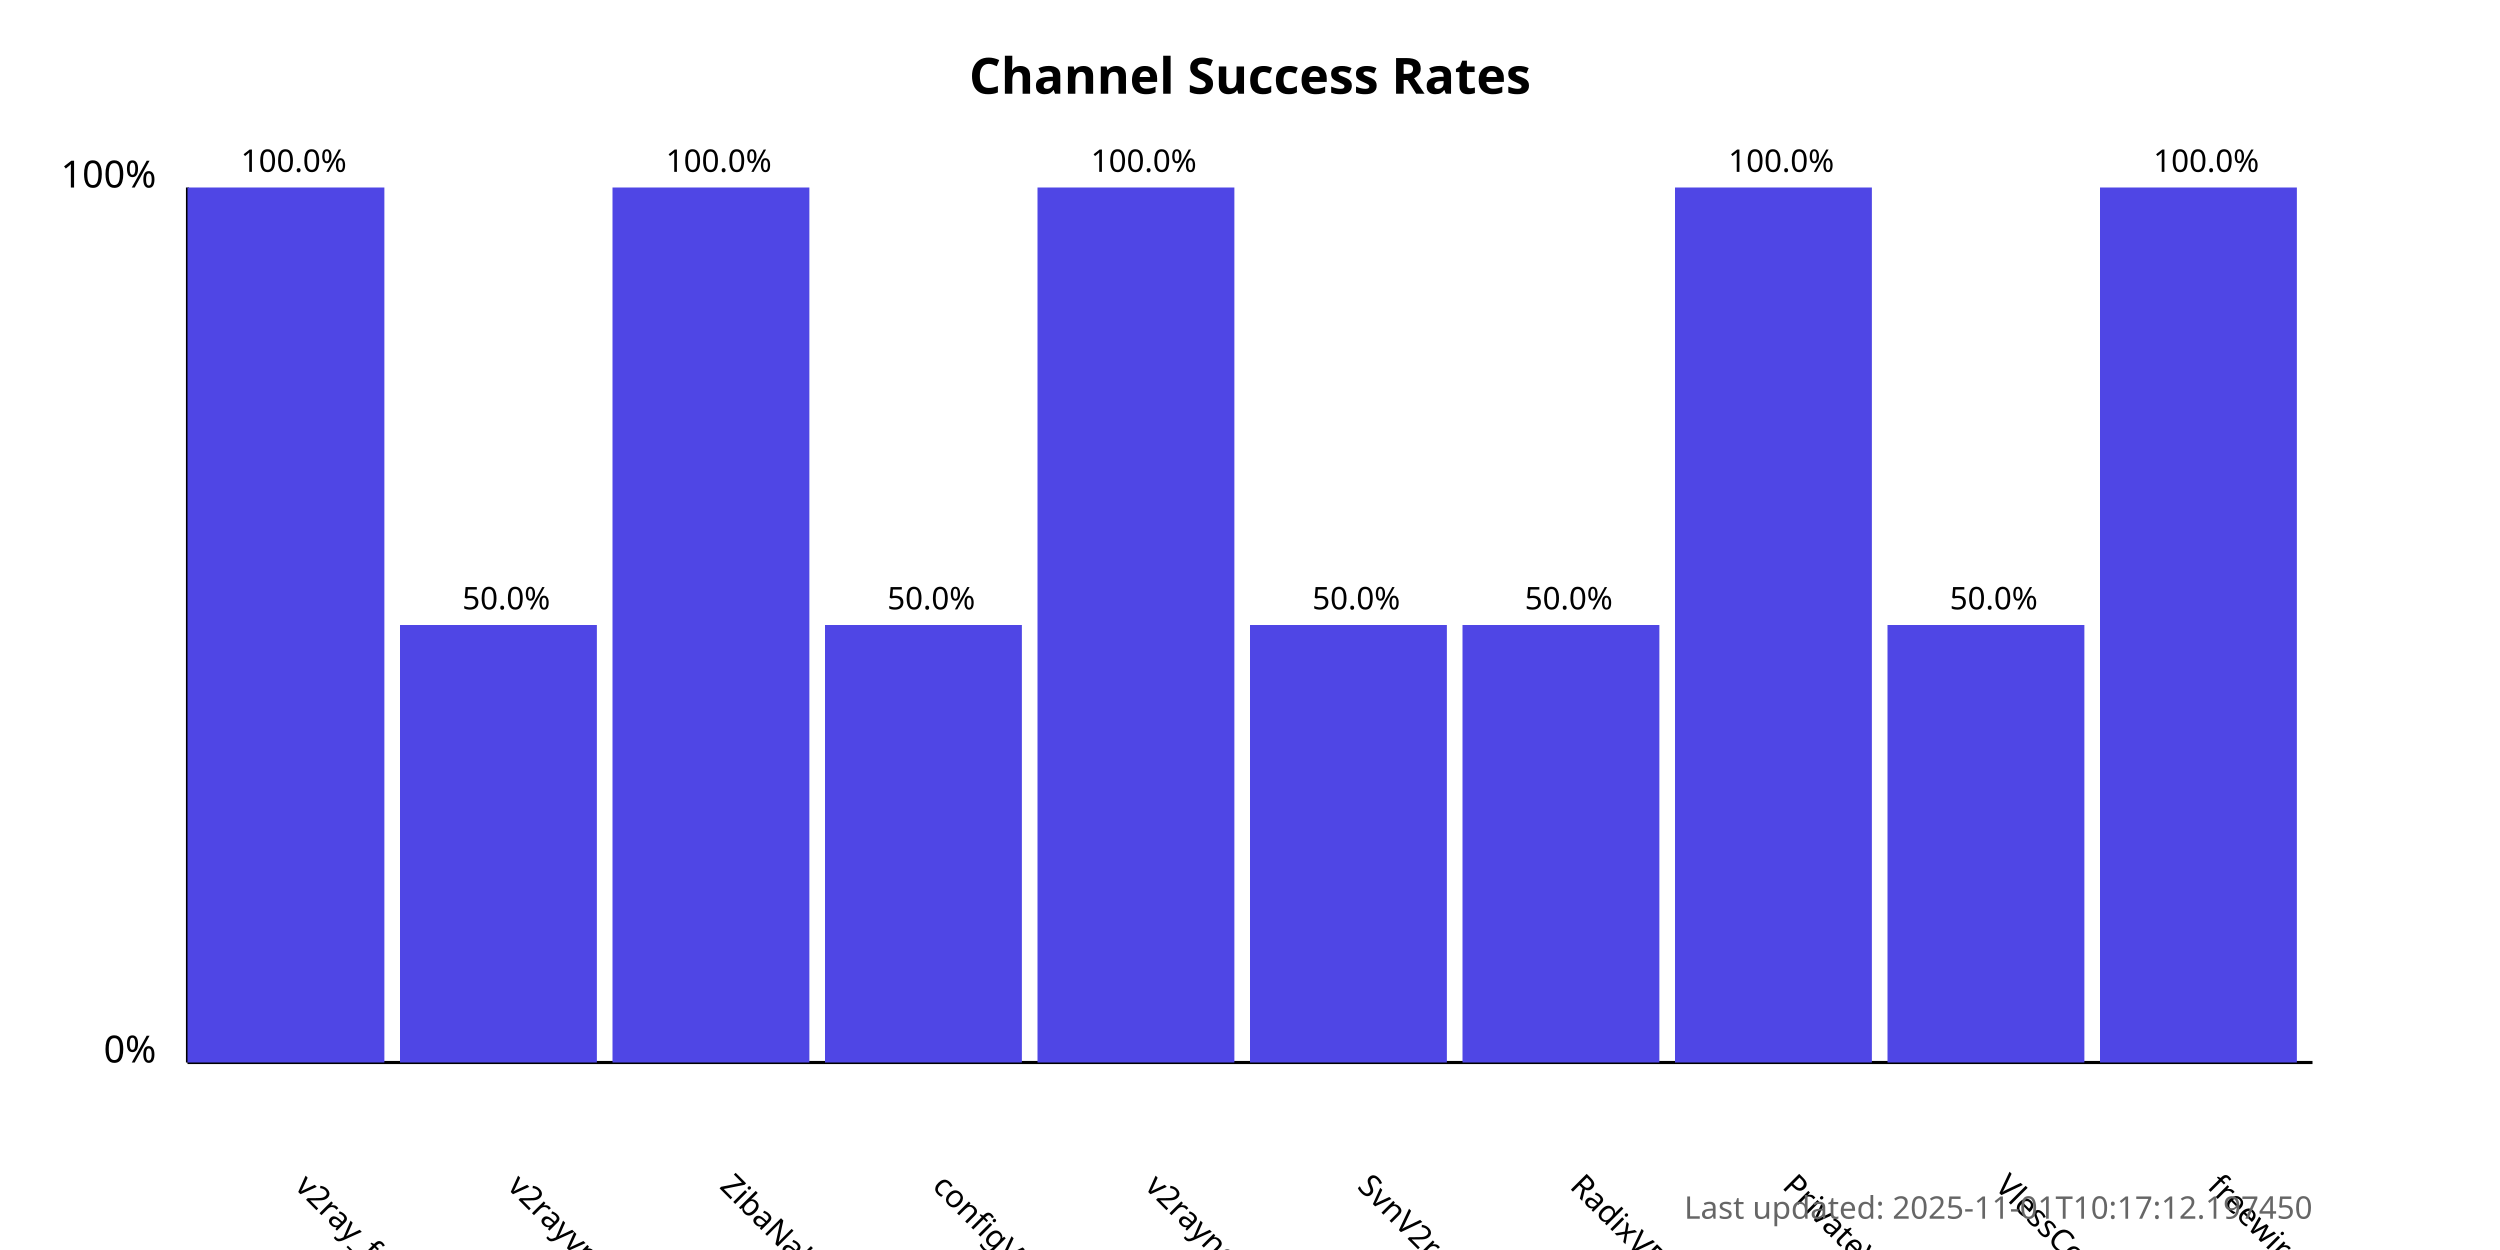
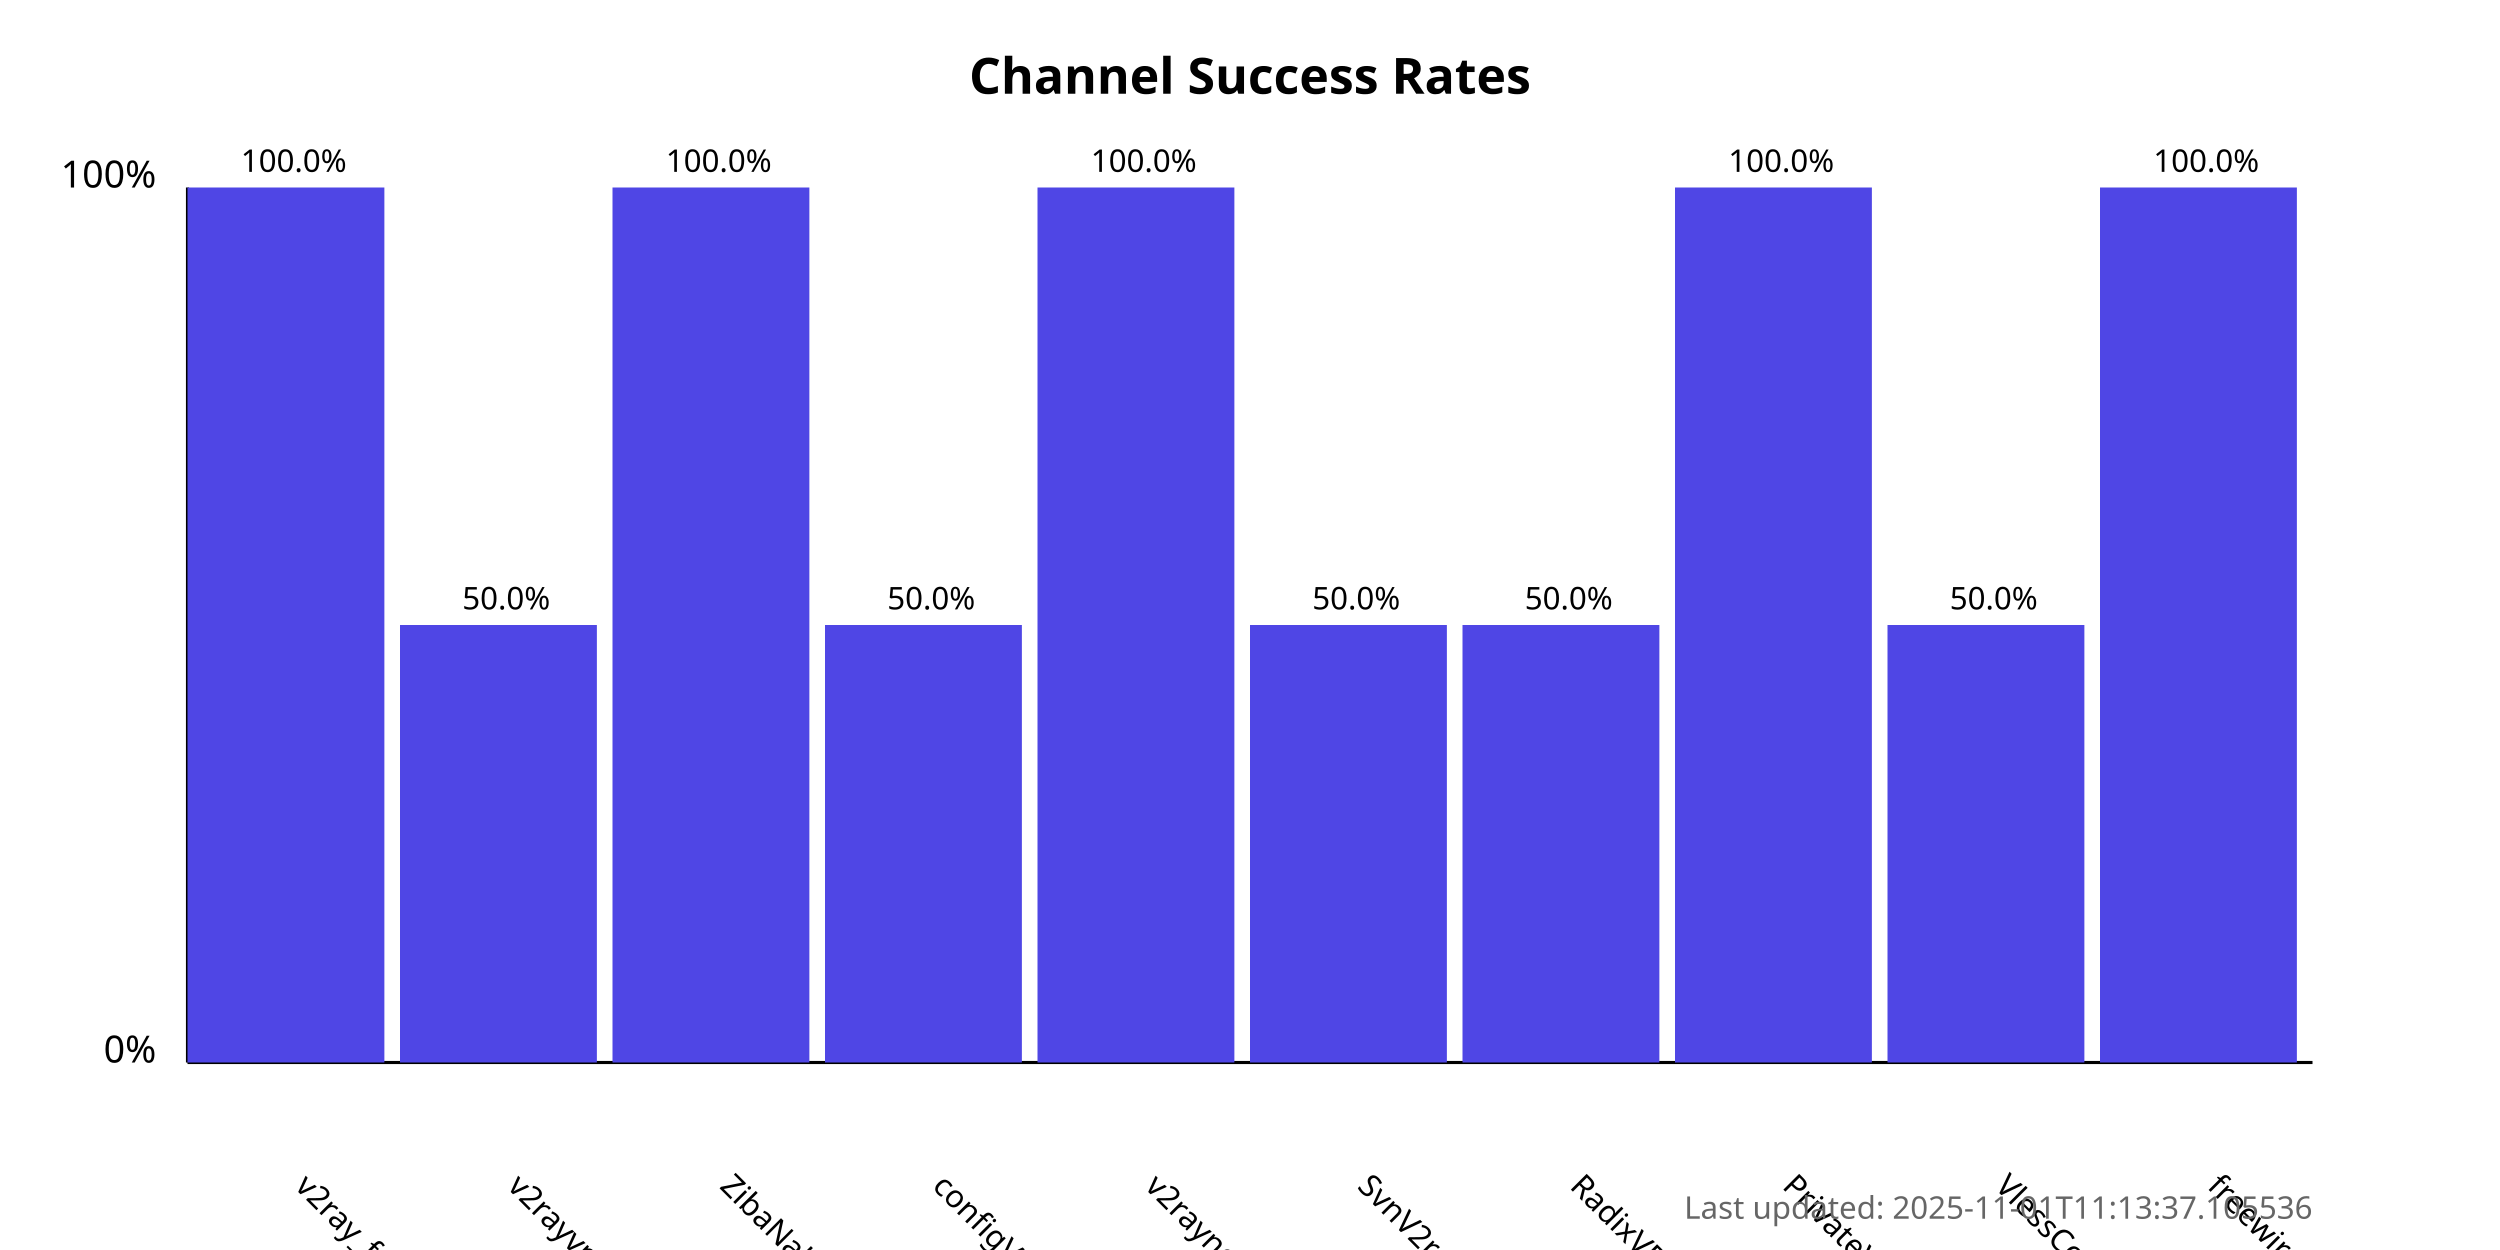
<svg xmlns="http://www.w3.org/2000/svg" width="800" height="400">
  <style>
            .chart-title { font: bold 16px sans-serif; }
            .axis-label { font: 12px sans-serif; }
            .tick-label { font: 10px sans-serif; }
            .bar { fill: #4f46e5; }
            .bar:hover { fill: #6366f1; }
            .timestamp { font: 10px sans-serif; fill: #666; }
        </style>
  <text x="400.0" y="30" text-anchor="middle" class="chart-title">
            Channel Success Rates
        </text>
  <line x1="60" y1="340" x2="60" y2="60" stroke="black" stroke-width="1" />
  <line x1="60" y1="340" x2="740" y2="340" stroke="black" stroke-width="1" />
  <text x="50" y="340" text-anchor="end" class="axis-label">0%</text>
  <text x="50" y="60" text-anchor="end" class="axis-label">100%</text>
  <g>
    <rect x="60" y="60.0" width="63.0" height="280.0" class="bar" />
    <text x="94.0" y="380" transform="rotate(45, 94.0, 380)" text-anchor="start" class="tick-label">
                v2ray_free_conf
            </text>
    <text x="94.0" y="55.0" text-anchor="middle" class="tick-label">
                100.0%
            </text>
  </g>
  <g>
    <rect x="128.0" y="200.0" width="63.0" height="140.0" class="bar" />
    <text x="162.0" y="380" transform="rotate(45, 162.0, 380)" text-anchor="start" class="tick-label">
                v2rayvpno
            </text>
    <text x="162.0" y="195.0" text-anchor="middle" class="tick-label">
                50.0%
            </text>
  </g>
  <g>
    <rect x="196.0" y="60.0" width="63.0" height="280.0" class="bar" />
    <text x="230.0" y="380" transform="rotate(45, 230.0, 380)" text-anchor="start" class="tick-label">
                ZibaNabz
            </text>
    <text x="230.0" y="55.0" text-anchor="middle" class="tick-label">
                100.0%
            </text>
  </g>
  <g>
    <rect x="264.0" y="200.0" width="63.0" height="140.0" class="bar" />
    <text x="298.0" y="380" transform="rotate(45, 298.0, 380)" text-anchor="start" class="tick-label">
                configV2rayForFree
            </text>
    <text x="298.0" y="195.0" text-anchor="middle" class="tick-label">
                50.0%
            </text>
  </g>
  <g>
    <rect x="332.0" y="60.0" width="63.0" height="280.0" class="bar" />
    <text x="366.0" y="380" transform="rotate(45, 366.0, 380)" text-anchor="start" class="tick-label">
                v2rayngvpn
            </text>
    <text x="366.0" y="55.0" text-anchor="middle" class="tick-label">
                100.0%
            </text>
  </g>
  <g>
    <rect x="400.0" y="200.0" width="63.0" height="140.0" class="bar" />
    <text x="434.0" y="380" transform="rotate(45, 434.0, 380)" text-anchor="start" class="tick-label">
                SvnV2ray
            </text>
    <text x="434.0" y="195.0" text-anchor="middle" class="tick-label">
                50.0%
            </text>
  </g>
  <g>
    <rect x="468.0" y="200.0" width="63.0" height="140.0" class="bar" />
    <text x="502.0" y="380" transform="rotate(45, 502.0, 380)" text-anchor="start" class="tick-label">
                RadixVPN
            </text>
    <text x="502.0" y="195.0" text-anchor="middle" class="tick-label">
                50.0%
            </text>
  </g>
  <g>
    <rect x="536.0" y="60.0" width="63.0" height="280.0" class="bar" />
    <text x="570.0" y="380" transform="rotate(45, 570.0, 380)" text-anchor="start" class="tick-label">
                PrivateVPNs
            </text>
    <text x="570.0" y="55.0" text-anchor="middle" class="tick-label">
                100.0%
            </text>
  </g>
  <g>
    <rect x="604.0" y="200.0" width="63.0" height="140.0" class="bar" />
    <text x="638.0" y="380" transform="rotate(45, 638.0, 380)" text-anchor="start" class="tick-label">
                VlessConfig
            </text>
    <text x="638.0" y="195.0" text-anchor="middle" class="tick-label">
                50.0%
            </text>
  </g>
  <g>
    <rect x="672.0" y="60.0" width="63.0" height="280.0" class="bar" />
    <text x="706.0" y="380" transform="rotate(45, 706.0, 380)" text-anchor="start" class="tick-label">
                freewireguard
            </text>
    <text x="706.0" y="55.0" text-anchor="middle" class="tick-label">
                100.0%
            </text>
  </g>
  <text x="740" y="390" text-anchor="end" class="timestamp">
-             Last updated: 2025-11-01T10:17:12.197450
+             Last updated: 2025-11-01T11:13:37.105536
        </text>
</svg>
